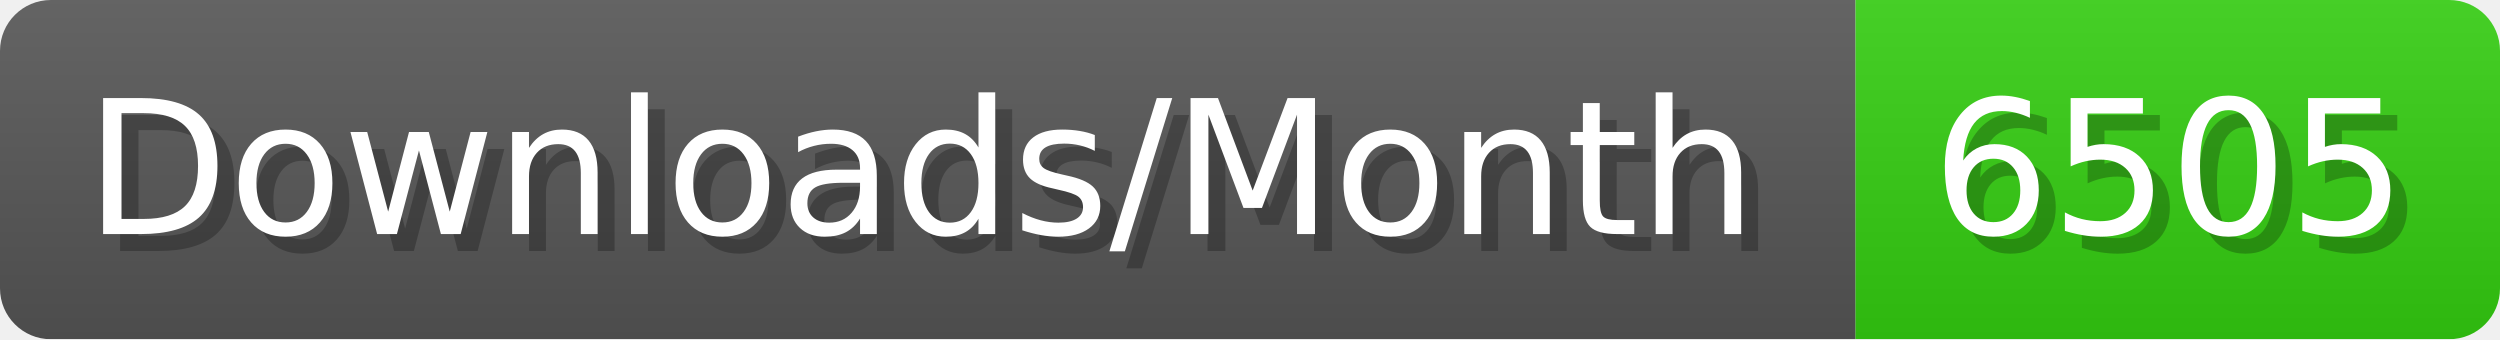
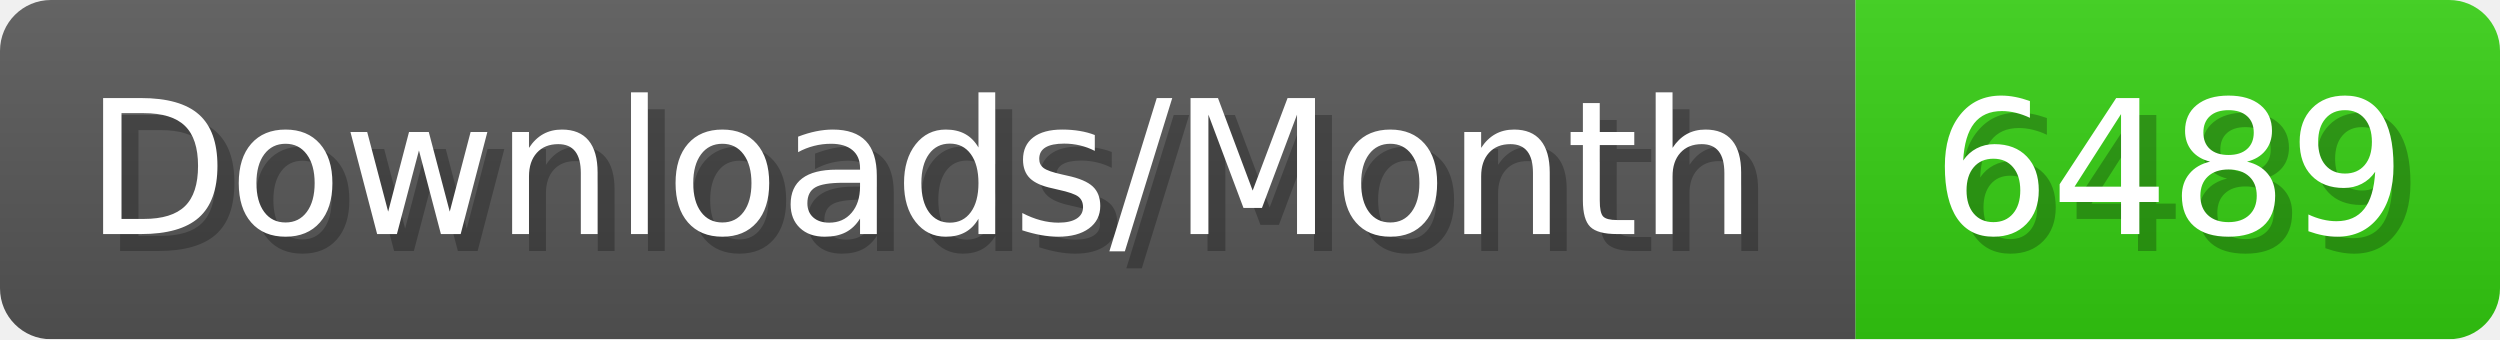
- <svg xmlns="http://www.w3.org/2000/svg" width="147.4" height="20" viewBox="0 0 1474 200" role="img" aria-label="Downloads/Month: 6505">
+ <svg xmlns="http://www.w3.org/2000/svg" width="147.4" height="20" viewBox="0 0 1474 200" role="img" aria-label="Downloads/Month: 6489">
  <linearGradient id="YlXUI" x2="0" y2="100%">
    <stop offset="0" stop-opacity=".1" stop-color="#EEE" />
    <stop offset="1" stop-opacity=".1" />
  </linearGradient>
  <mask id="JHhop">
    <rect width="1474" height="200" rx="30" fill="#FFF" />
  </mask>
  <g mask="url(#JHhop)">
    <rect width="1094" height="200" fill="#555" />
    <rect width="380" height="200" fill="#3C1" x="1094" />
    <rect width="1474" height="200" fill="url(#YlXUI)" />
  </g>
  <g aria-hidden="true" fill="#fff" text-anchor="start" font-family="Verdana,DejaVu Sans,sans-serif" font-size="110">
    <text x="60" y="148" textLength="994" fill="#000" opacity="0.25">Downloads/Month</text>
    <text x="50" y="138" textLength="994">Downloads/Month</text>
-     <text x="1149" y="148" textLength="280" fill="#000" opacity="0.25">6505</text>
-     <text x="1139" y="138" textLength="280">6505</text>
+     <text x="1149" y="148" textLength="280" fill="#000" opacity="0.25">6489</text>
+     <text x="1139" y="138" textLength="280">6489</text>
  </g>
</svg>
